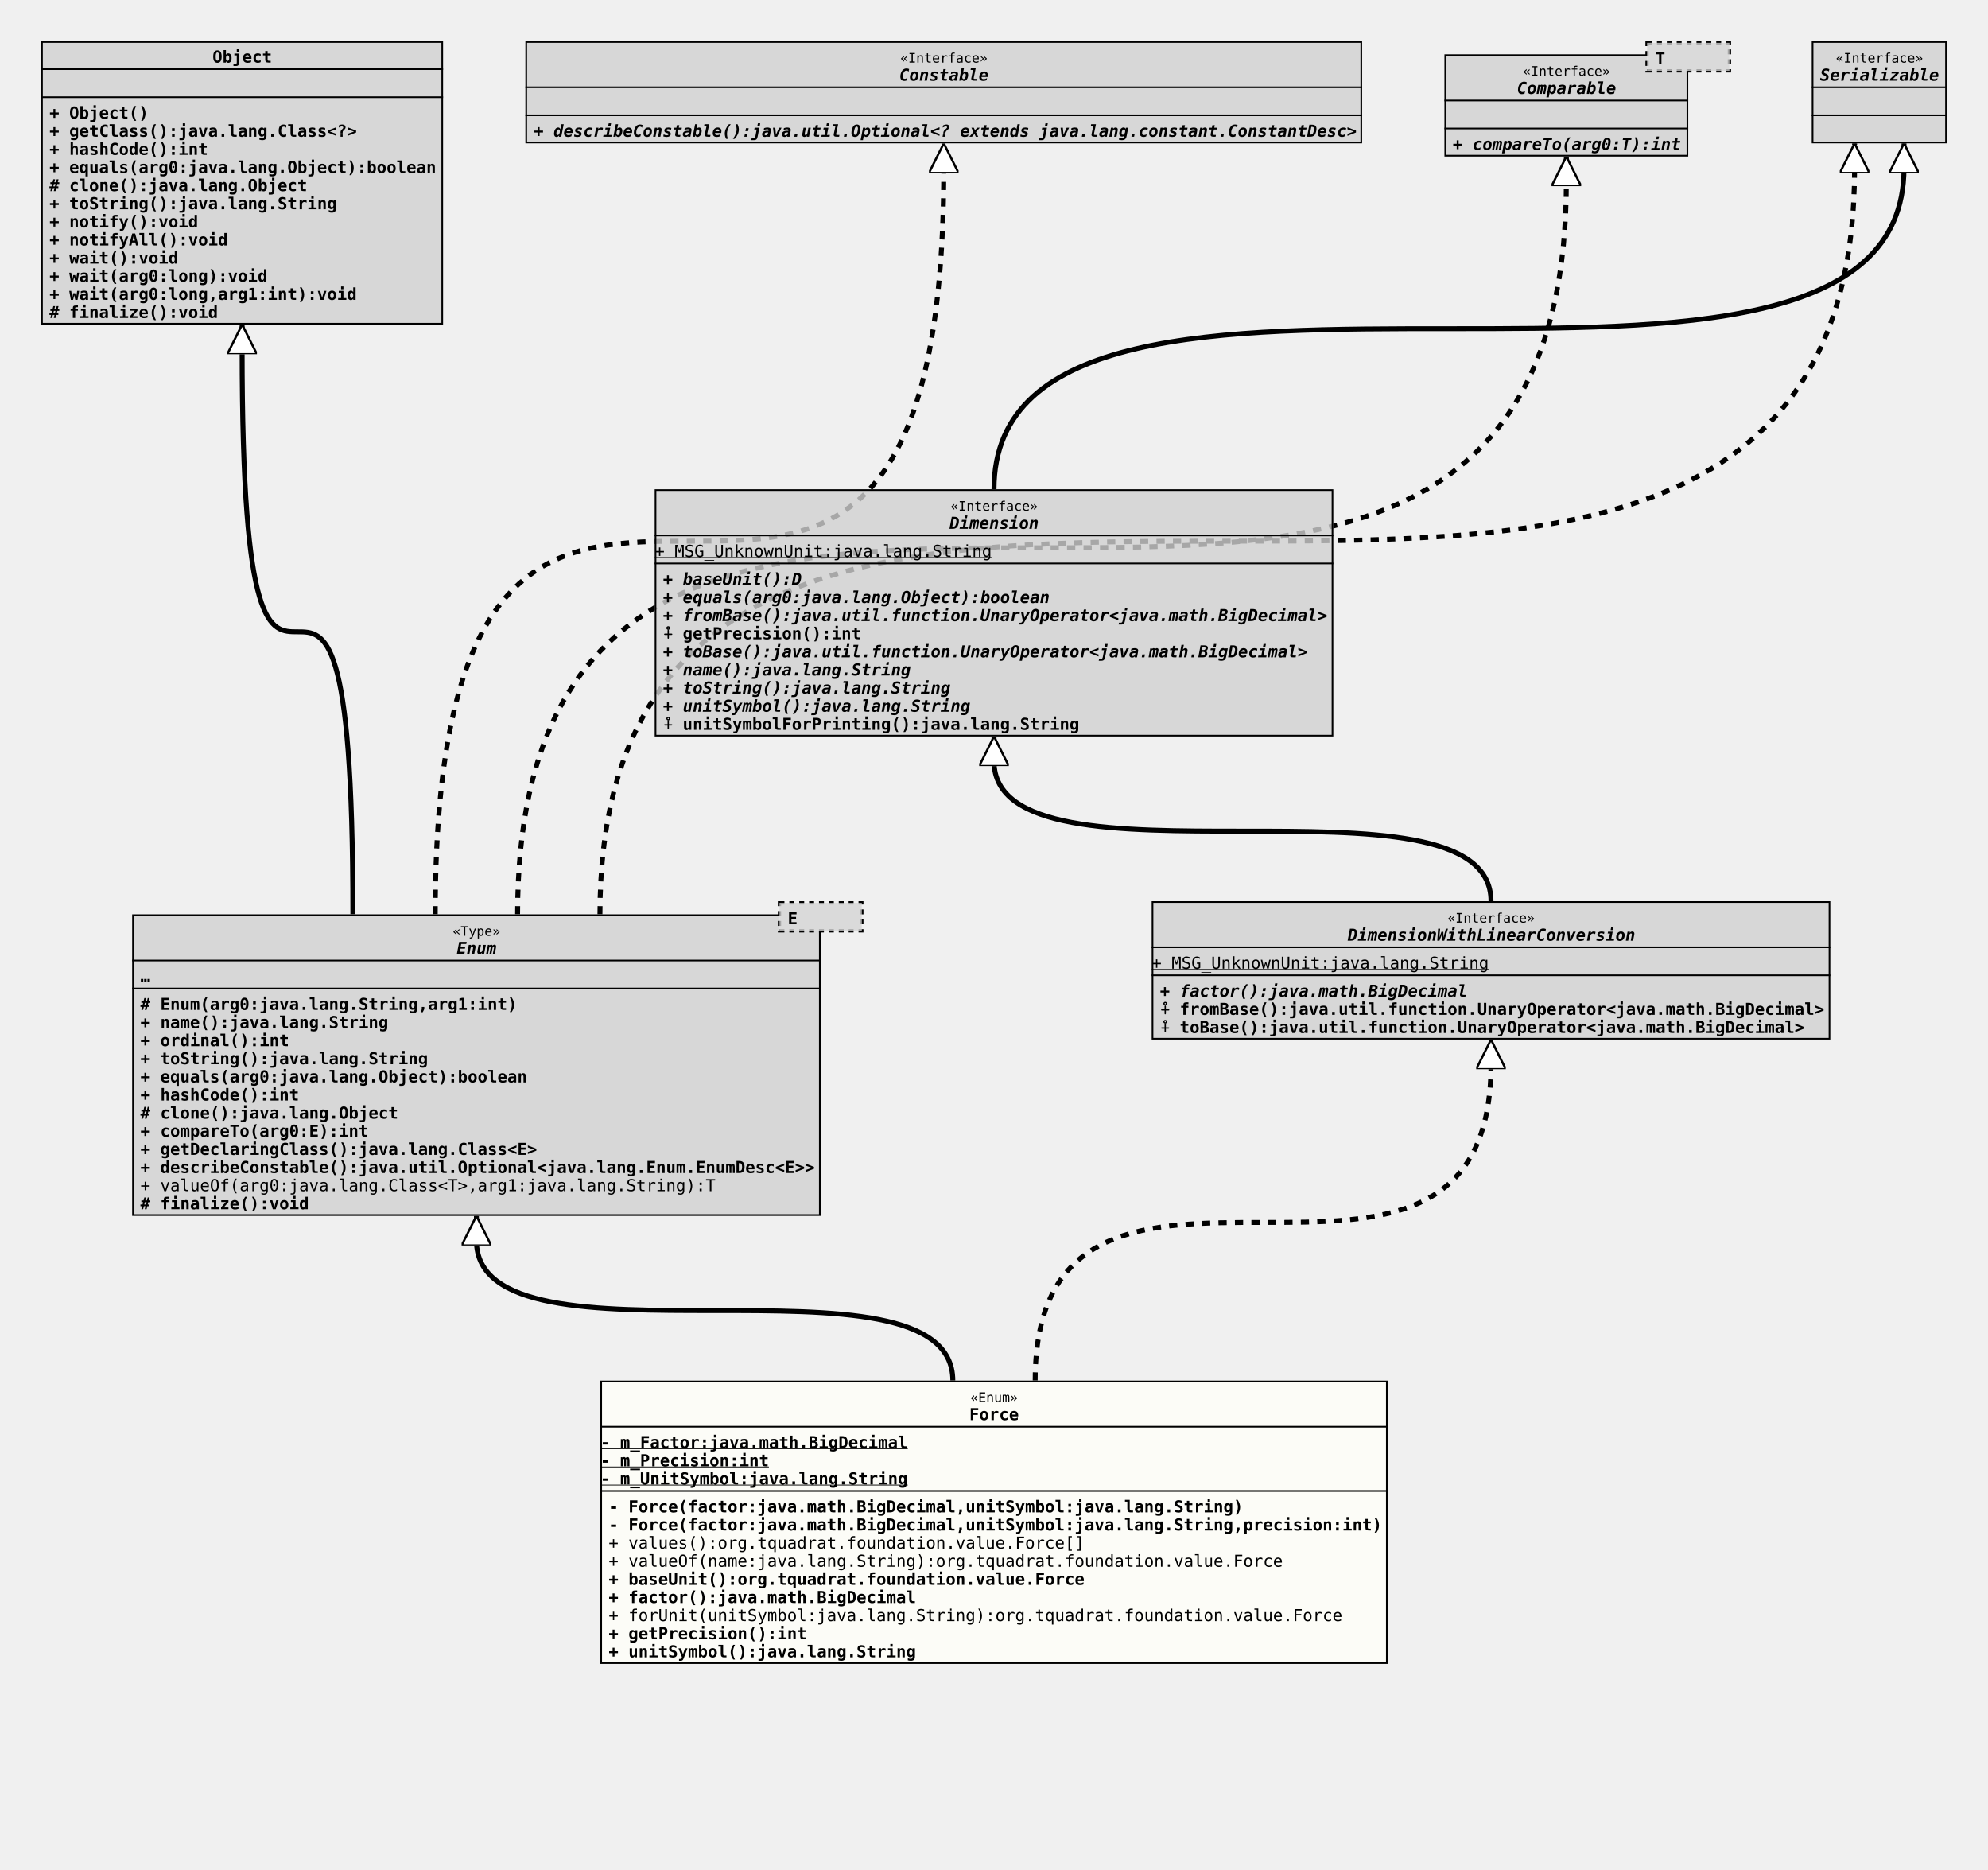
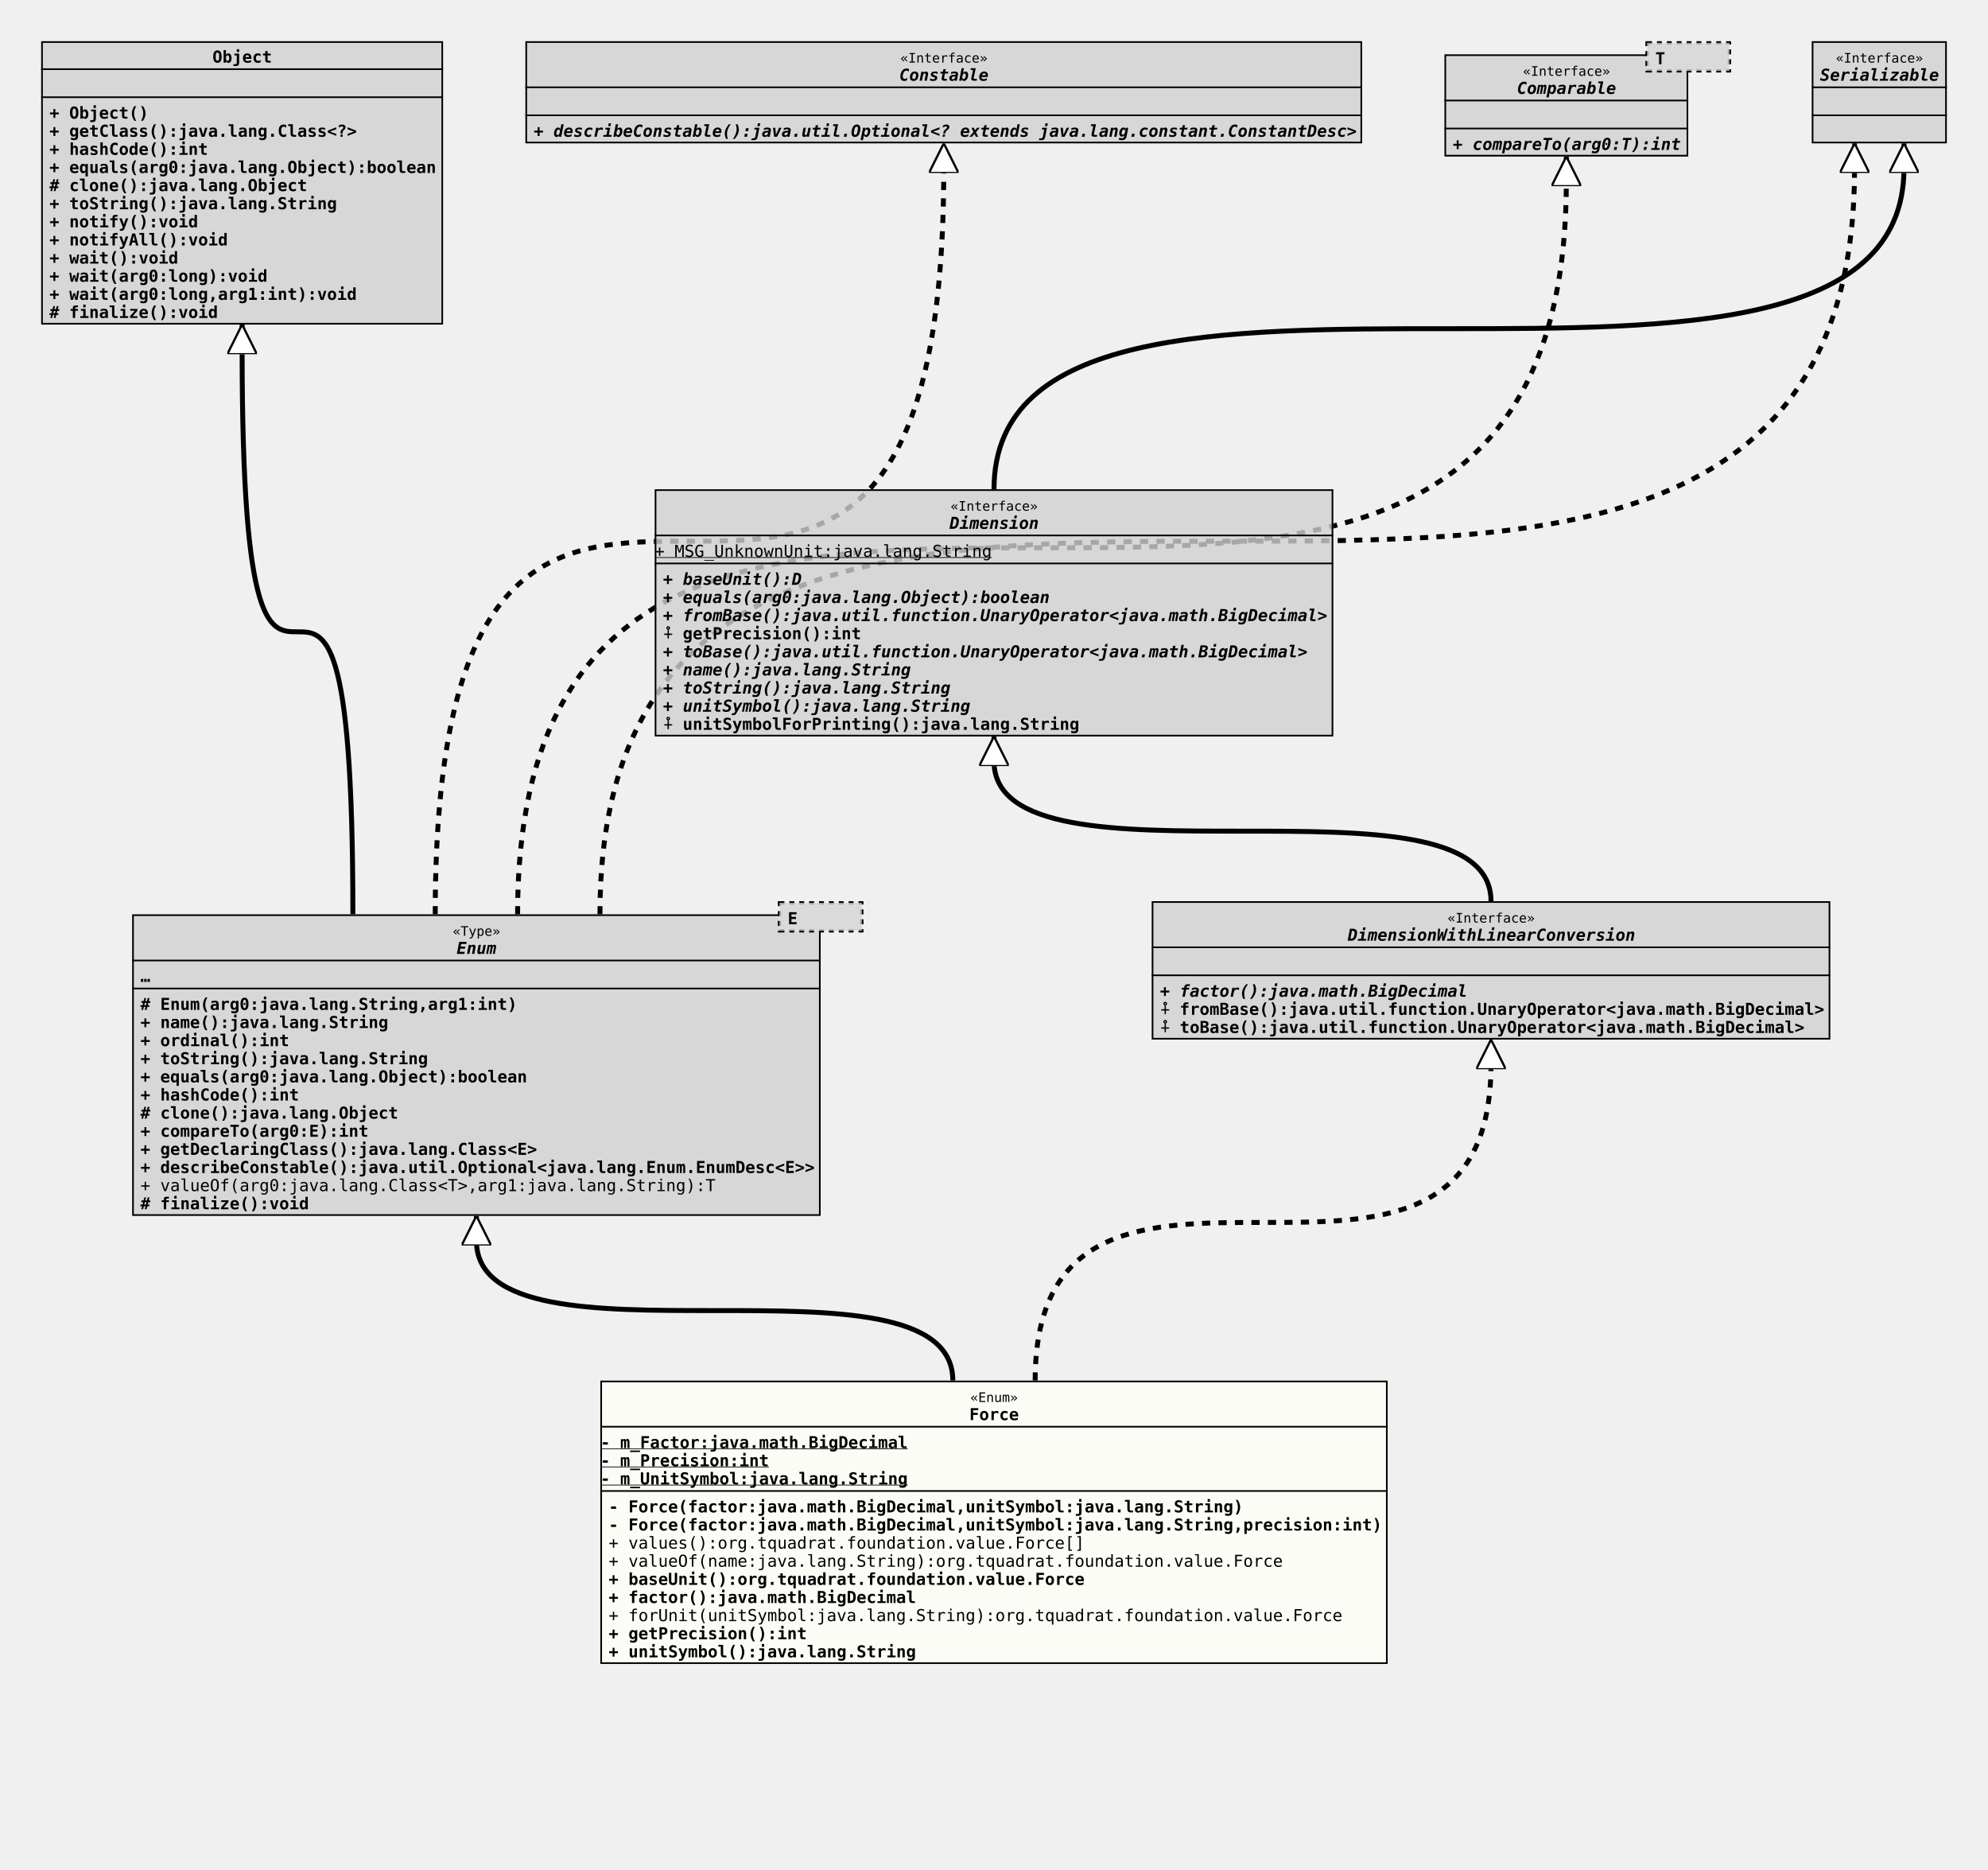
<svg xmlns="http://www.w3.org/2000/svg" xmlns:xlink="http://www.w3.org/1999/xlink" version="1.1" baseProfile="full" width="1207.000" height="1135.000">
  <defs>
    <style>
            line
            {
              stroke: black;
            }
            line.separator
            {
              stroke:       black;
              stroke-width: 1;
            }
            marker
            {
              fill: white;
            }
            path
            {
              fill:   white;
              stroke: black;
            }
            path.implementation
            {
              fill:             none;
              stroke-dasharray: 5,5;
              stroke-width:     3;
            }
            path.inheritance
            {
              fill:         none;
              stroke-width: 3;
            }
            rect
            {
              fill:         none;
              stroke:       black;
              stroke-width: 2;
            }
            rect.externalClass
            {
              fill:         #D0D0D0;
              fill-opacity: 0.8;
            }
            rect.focusClass
            {
              fill:         #FFFFF9;
              fill-opacity: 0.8;
            }
            rect.otherClass
            {
              fill:         #F0E68C;
              fill-opacity: 0.8;
            }
            rect.template
            {
              fill:             #FFFFFF;
              fill-opacity:     1.0;
              stroke-dasharray: 3,3;
            }
            text
            {
              font-family: monospace;
              font-size:   10px;
              font-weight: bold;
            }
            text.abstract
            {
              font-style: italic;
            }
            text.final
            {
              text-decoration: underline;
            }
            text.static
            {
              font-weight: normal;
            }
            text.stereotype
            {
              font-size:   8px;
              font-weight: normal;
            }
            </style>
    <marker id="inheritance" viewBox="0,0,40,40" markerUnits="strokeWidth" refX="40" refY="20" markerWidth="6" markerHeight="6" orient="auto">
      <path d="M40,20 l-40,-20 v40 Z" fill="#ffffff" stroke="#000000" stroke-width="3" />
    </marker>
    <marker id="implementation" viewBox="0,0,40,40" markerUnits="strokeWidth" refX="40" refY="20" markerWidth="6" markerHeight="6" orient="auto">
      <path d="M40,20 l-40,-20 v40 Z" fill="#ffffff" stroke="#000000" stroke-width="3" />
    </marker>
    <clipPath id="ID000001">
      <rect class="focusClass" height="172.000" width="478.000" x="0.000" y="0.000" />
    </clipPath>
    <symbol id="org.tquadrat.foundation.value.Force">
      <g>
        <g class="focusClass" clip-path="url(#ID000001)">
          <rect x="0.000" y="0.000" width="478.000" height="172.000" class="focusClass" />
          <line x1="0.000" y1="28.000" x2="478.000" y2="28.000" class="separator" />
          <text x="224.600" y="13.000" class="stereotype">«Enum»</text>
          <text x="224.000" y="24.000">Force</text>
          <line x1="0.000" y1="67.000" x2="478.000" y2="67.000" class="separator" />
          <text y="41.000" class="final">- m_Factor:java.math.BigDecimal</text>
          <text y="52.000" class="final">- m_Precision:int</text>
          <text y="63.000" class="final">- m_UnitSymbol:java.lang.String</text>
          <text x="5.000" y="80.000">- Force(factor:java.math.BigDecimal,unitSymbol:java.lang.String)</text>
          <text x="5.000" y="91.000">- Force(factor:java.math.BigDecimal,unitSymbol:java.lang.String,precision:int)</text>
          <text x="5.000" y="102.000" class="static">+ values():org.tquadrat.foundation.value.Force[]</text>
          <text x="5.000" y="113.000" class="static">+ valueOf(name:java.lang.String):org.tquadrat.foundation.value.Force</text>
          <text x="5.000" y="124.000">+ baseUnit():org.tquadrat.foundation.value.Force</text>
          <text x="5.000" y="135.000">+ factor():java.math.BigDecimal</text>
          <text x="5.000" y="146.000" class="static">+ forUnit(unitSymbol:java.lang.String):org.tquadrat.foundation.value.Force</text>
          <text x="5.000" y="157.000">+ getPrecision():int</text>
          <text x="5.000" y="168.000">+ unitSymbol():java.lang.String</text>
        </g>
      </g>
    </symbol>
    <clipPath id="ID000002">
      <rect class="externalClass" height="183.000" width="418.000" x="0.000" y="8.000" />
    </clipPath>
    <symbol id="java.lang.Enum">
      <g>
        <g clip-path="url(#ID000002)">
          <rect x="0.000" y="8.000" width="418.000" height="183.000" class="externalClass" />
          <line x1="0.000" y1="36.000" x2="418.000" y2="36.000" class="separator" />
          <text x="194.600" y="21.000" class="stereotype">«Type»</text>
          <text x="197.000" y="32.000" class="abstract">Enum</text>
          <line x1="0.000" y1="53.000" x2="418.000" y2="53.000" class="separator" />
          <text x="5.000" y="49.000">…</text>
          <text x="5.000" y="66.000"># Enum(arg0:java.lang.String,arg1:int)</text>
          <text x="5.000" y="77.000">+ name():java.lang.String</text>
          <text x="5.000" y="88.000">+ ordinal():int</text>
          <text x="5.000" y="99.000">+ toString():java.lang.String</text>
          <text x="5.000" y="110.000">+ equals(arg0:java.lang.Object):boolean</text>
          <text x="5.000" y="121.000">+ hashCode():int</text>
          <text x="5.000" y="132.000"># clone():java.lang.Object</text>
          <text x="5.000" y="143.000">+ compareTo(arg0:E):int</text>
          <text x="5.000" y="154.000">+ getDeclaringClass():java.lang.Class&lt;E&gt;</text>
          <text x="5.000" y="165.000">+ describeConstable():java.util.Optional&lt;java.lang.Enum.EnumDesc&lt;E&gt;&gt;</text>
          <text x="5.000" y="176.000" class="static">+ valueOf(arg0:java.lang.Class&lt;T&gt;,arg1:java.lang.String):T</text>
          <text x="5.000" y="187.000"># finalize():void</text>
        </g>
        <g transform="translate(393.000 0.000)">
          <rect x="0.000" y="1.000" width="50.000" height="17.000" class="template" />
          <rect x="0.000" y="1.000" width="50.000" height="17.000" class="externalClass" stroke="none" stroke-opacity="0.0" />
          <text x="5.000" y="14.000">E</text>
        </g>
      </g>
    </symbol>
    <clipPath id="ID000003">
      <rect class="externalClass" height="84.000" width="412.000" x="0.000" y="0.000" />
    </clipPath>
    <symbol id="org.tquadrat.foundation.lang.value.DimensionWithLinearConversion">
      <g>
        <g clip-path="url(#ID000003)">
          <rect x="0.000" y="0.000" width="412.000" height="84.000" class="externalClass" />
          <line x1="0.000" y1="28.000" x2="412.000" y2="28.000" class="separator" />
          <text x="179.600" y="13.000" class="stereotype">«Interface»</text>
          <text x="119.000" y="24.000" class="abstract">DimensionWithLinearConversion</text>
          <line x1="0.000" y1="45.000" x2="412.000" y2="45.000" class="separator" />
-           <text y="41.000" class="static final">+ MSG_UnknownUnit:java.lang.String</text>
+           <text x="5.000" y="41.000" />
          <text x="5.000" y="58.000" class="abstract">+ factor():java.math.BigDecimal</text>
          <text x="5.000" y="69.000">⨢ fromBase():java.util.function.UnaryOperator&lt;java.math.BigDecimal&gt;</text>
          <text x="5.000" y="80.000">⨢ toBase():java.util.function.UnaryOperator&lt;java.math.BigDecimal&gt;</text>
        </g>
      </g>
    </symbol>
    <clipPath id="ID000004">
      <rect class="externalClass" height="172.000" width="244.000" x="0.000" y="0.000" />
    </clipPath>
    <symbol id="java.lang.Object">
      <g>
        <g clip-path="url(#ID000004)">
          <rect x="0.000" y="0.000" width="244.000" height="172.000" class="externalClass" />
          <line x1="0.000" y1="17.000" x2="244.000" y2="17.000" class="separator" />
          <text x="104.000" y="13.000">Object</text>
          <line x1="0.000" y1="34.000" x2="244.000" y2="34.000" class="separator" />
          <text x="5.000" y="30.000" />
          <text x="5.000" y="47.000">+ Object()</text>
          <text x="5.000" y="58.000">+ getClass():java.lang.Class&lt;?&gt;</text>
          <text x="5.000" y="69.000">+ hashCode():int</text>
          <text x="5.000" y="80.000">+ equals(arg0:java.lang.Object):boolean</text>
          <text x="5.000" y="91.000"># clone():java.lang.Object</text>
          <text x="5.000" y="102.000">+ toString():java.lang.String</text>
          <text x="5.000" y="113.000">+ notify():void</text>
          <text x="5.000" y="124.000">+ notifyAll():void</text>
          <text x="5.000" y="135.000">+ wait():void</text>
          <text x="5.000" y="146.000">+ wait(arg0:long):void</text>
          <text x="5.000" y="157.000">+ wait(arg0:long,arg1:int):void</text>
          <text x="5.000" y="168.000"># finalize():void</text>
        </g>
      </g>
    </symbol>
    <clipPath id="ID000005">
      <rect class="externalClass" height="62.000" width="508.000" x="0.000" y="0.000" />
    </clipPath>
    <symbol id="java.lang.constant.Constable">
      <g>
        <g clip-path="url(#ID000005)">
          <rect x="0.000" y="0.000" width="508.000" height="62.000" class="externalClass" />
          <line x1="0.000" y1="28.000" x2="508.000" y2="28.000" class="separator" />
          <text x="227.600" y="13.000" class="stereotype">«Interface»</text>
          <text x="227.000" y="24.000" class="abstract">Constable</text>
          <line x1="0.000" y1="45.000" x2="508.000" y2="45.000" class="separator" />
          <text x="5.000" y="41.000" />
          <text x="5.000" y="58.000" class="abstract">+ describeConstable():java.util.Optional&lt;? extends java.lang.constant.ConstantDesc&gt;</text>
        </g>
      </g>
    </symbol>
    <clipPath id="ID000006">
      <rect class="externalClass" height="62.000" width="148.000" x="0.000" y="8.000" />
    </clipPath>
    <symbol id="java.lang.Comparable">
      <g>
        <g clip-path="url(#ID000006)">
          <rect x="0.000" y="8.000" width="148.000" height="62.000" class="externalClass" />
          <line x1="0.000" y1="36.000" x2="148.000" y2="36.000" class="separator" />
          <text x="47.600" y="21.000" class="stereotype">«Interface»</text>
          <text x="44.000" y="32.000" class="abstract">Comparable</text>
          <line x1="0.000" y1="53.000" x2="148.000" y2="53.000" class="separator" />
          <text x="5.000" y="49.000" />
          <text x="5.000" y="66.000" class="abstract">+ compareTo(arg0:T):int</text>
        </g>
        <g transform="translate(123.000 0.000)">
          <rect x="0.000" y="1.000" width="50.000" height="17.000" class="template" />
          <rect x="0.000" y="1.000" width="50.000" height="17.000" class="externalClass" stroke="none" stroke-opacity="0.0" />
          <text x="5.000" y="14.000">T</text>
        </g>
      </g>
    </symbol>
    <clipPath id="ID000007">
      <rect class="externalClass" height="62.000" width="82.000" x="0.000" y="0.000" />
    </clipPath>
    <symbol id="java.io.Serializable">
      <g>
        <g clip-path="url(#ID000007)">
          <rect x="0.000" y="0.000" width="82.000" height="62.000" class="externalClass" />
          <line x1="0.000" y1="28.000" x2="82.000" y2="28.000" class="separator" />
          <text x="14.600" y="13.000" class="stereotype">«Interface»</text>
          <text x="5.000" y="24.000" class="abstract">Serializable</text>
          <line x1="0.000" y1="45.000" x2="82.000" y2="45.000" class="separator" />
          <text x="5.000" y="41.000" />
          <text x="5.000" y="58.000" />
        </g>
      </g>
    </symbol>
    <clipPath id="ID000008">
      <rect class="externalClass" height="150.000" width="412.000" x="0.000" y="0.000" />
    </clipPath>
    <symbol id="org.tquadrat.foundation.lang.value.Dimension">
      <g>
        <g clip-path="url(#ID000008)">
          <rect x="0.000" y="0.000" width="412.000" height="150.000" class="externalClass" />
          <line x1="0.000" y1="28.000" x2="412.000" y2="28.000" class="separator" />
          <text x="179.600" y="13.000" class="stereotype">«Interface»</text>
          <text x="179.000" y="24.000" class="abstract">Dimension</text>
          <line x1="0.000" y1="45.000" x2="412.000" y2="45.000" class="separator" />
          <text y="41.000" class="static final">+ MSG_UnknownUnit:java.lang.String</text>
          <text x="5.000" y="58.000" class="abstract">+ baseUnit():D</text>
          <text x="5.000" y="69.000" class="abstract">+ equals(arg0:java.lang.Object):boolean</text>
          <text x="5.000" y="80.000" class="abstract">+ fromBase():java.util.function.UnaryOperator&lt;java.math.BigDecimal&gt;</text>
          <text x="5.000" y="91.000">⨢ getPrecision():int</text>
          <text x="5.000" y="102.000" class="abstract">+ toBase():java.util.function.UnaryOperator&lt;java.math.BigDecimal&gt;</text>
          <text x="5.000" y="113.000" class="abstract">+ name():java.lang.String</text>
          <text x="5.000" y="124.000" class="abstract">+ toString():java.lang.String</text>
          <text x="5.000" y="135.000" class="abstract">+ unitSymbol():java.lang.String</text>
          <text x="5.000" y="146.000">⨢ unitSymbolForPrinting():java.lang.String</text>
        </g>
      </g>
    </symbol>
    <clipPath id="ID000009">
      <rect class="externalClass" height="62.000" width="82.000" x="0.000" y="0.000" />
    </clipPath>
  </defs>
  <path class="inheritance" d="M578.500,838.000 c0.000,-85.000,-289.250,0.000,-289.250,-85.000 v-15" marker-end="url(#inheritance)" />
  <path class="implementation" d="M628.500,838.000 c0.000,-192.000,276.750,0.000,276.750,-192.000 v-15" marker-end="url(#implementation)" />
  <path class="inheritance" d="M214.250,555.000 c0.000,-343.000,-67.250,0.000,-67.250,-343.000 v-15" marker-end="url(#inheritance)" />
  <path class="implementation" d="M264.250,555.000 c0.000,-453.000,308.750,0.000,308.750,-453.000 v-15" marker-end="url(#implementation)" />
  <path class="implementation" d="M314.250,555.000 c0.000,-445.000,636.750,0.000,636.750,-445.000 v-15" marker-end="url(#implementation)" />
  <path class="implementation" d="M364.250,555.000 c0.000,-453.000,761.750,0.000,761.750,-453.000 v-15" marker-end="url(#implementation)" />
  <path class="inheritance" d="M905.250,547.000 c0.000,-85.000,-301.750,0.000,-301.750,-85.000 v-15" marker-end="url(#inheritance)" />
  <path class="inheritance" d="M603.500,297.000 c0.000,-195.000,552.500,0.000,552.500,-195.000 v-15" marker-end="url(#inheritance)" />
  <use x="25.000" y="25.000" xlink:href="#java.lang.Object" />
  <use x="319.000" y="25.000" xlink:href="#java.lang.constant.Constable" />
  <use x="877.000" y="25.000" xlink:href="#java.lang.Comparable" />
  <use x="1100.000" y="25.000" xlink:href="#java.io.Serializable" />
  <use x="397.500" y="297.000" xlink:href="#org.tquadrat.foundation.lang.value.Dimension" />
  <use x="80.250" y="547.000" xlink:href="#java.lang.Enum" />
  <use x="699.250" y="547.000" xlink:href="#org.tquadrat.foundation.lang.value.DimensionWithLinearConversion" />
  <use x="364.500" y="838.000" xlink:href="#org.tquadrat.foundation.value.Force" />
</svg>
